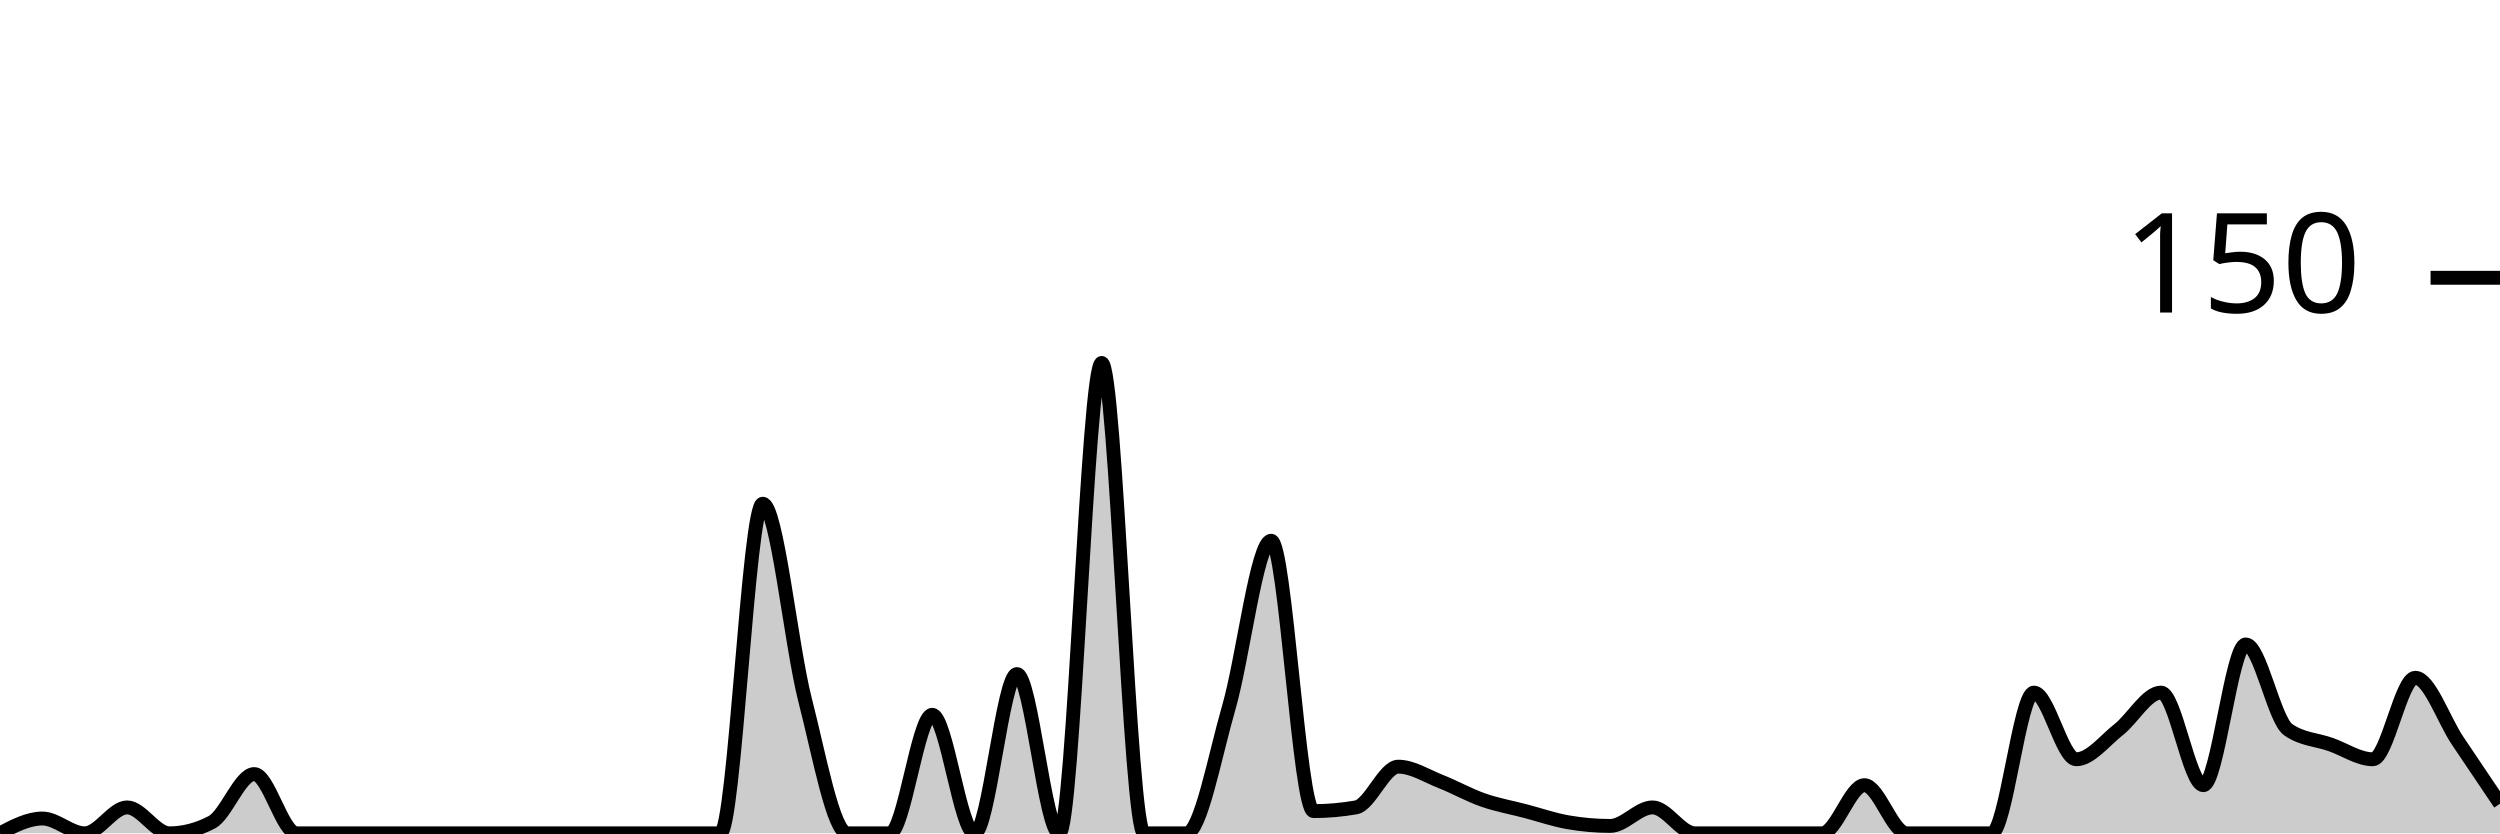
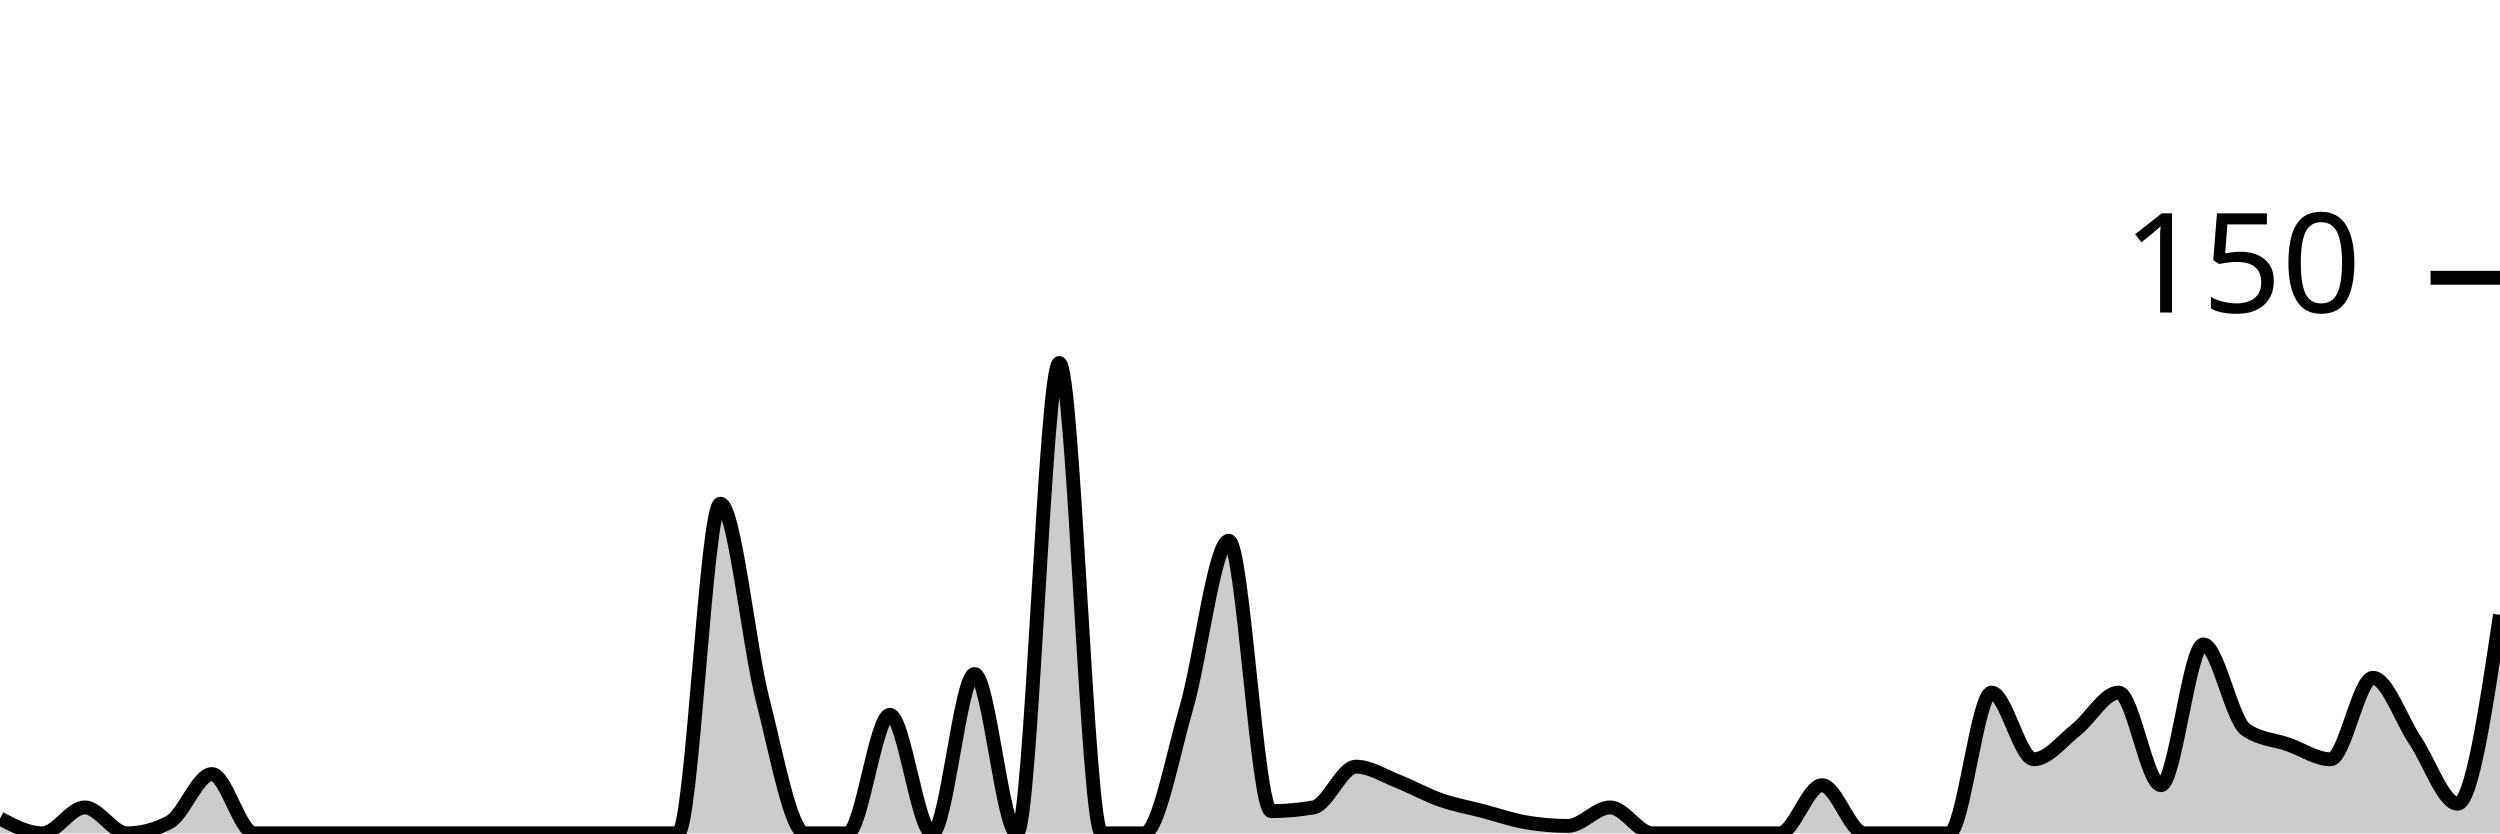
<svg xmlns="http://www.w3.org/2000/svg" viewBox="0 0 180 60">
  <g transform="translate(0,20)">
-     <path class="area" fill="rgba(0, 0, 0, 0.2)" d="M0,40C1.017,39.467,2.034,38.933,3.051,38.933C4.068,38.933,5.085,40,6.102,40C7.119,40,8.136,38.133,9.153,38.133C10.169,38.133,11.186,40,12.203,40C13.22,40,14.237,39.733,15.254,39.2C16.271,38.667,17.288,35.733,18.305,35.733C19.322,35.733,20.339,40,21.356,40C22.373,40,23.39,40,24.407,40C25.424,40,26.441,40,27.458,40C28.475,40,29.492,40,30.508,40C31.525,40,32.542,40,33.559,40C34.576,40,35.593,40,36.61,40C37.627,40,38.644,40,39.661,40C40.678,40,41.695,40,42.712,40C43.729,40,44.746,40,45.763,40C46.78,40,47.797,40,48.814,40C49.831,40,50.847,40,51.864,40C52.881,40,53.898,16.267,54.915,16.267C55.932,16.267,56.949,26.444,57.966,30.4C58.983,34.356,60,40,61.017,40C62.034,40,63.051,40,64.068,40C65.085,40,66.102,31.467,67.119,31.467C68.136,31.467,69.153,40,70.169,40C71.186,40,72.203,28.533,73.22,28.533C74.237,28.533,75.254,40,76.271,40C77.288,40,78.305,6.133,79.322,6.133C80.339,6.133,81.356,40,82.373,40C83.39,40,84.407,40,85.424,40C86.441,40,87.458,34.444,88.475,30.933C89.492,27.422,90.508,18.933,91.525,18.933C92.542,18.933,93.559,38.4,94.576,38.4C95.593,38.4,96.61,38.311,97.627,38.133C98.644,37.956,99.661,35.2,100.678,35.2C101.695,35.2,102.712,35.867,103.729,36.267C104.746,36.667,105.763,37.244,106.78,37.6C107.797,37.956,108.814,38.133,109.831,38.4C110.847,38.667,111.864,39.022,112.881,39.2C113.898,39.378,114.915,39.467,115.932,39.467C116.949,39.467,117.966,38.133,118.983,38.133C120,38.133,121.017,40,122.034,40C123.051,40,124.068,40,125.085,40C126.102,40,127.119,40,128.136,40C129.153,40,130.169,40,131.186,40C132.203,40,133.22,36.533,134.237,36.533C135.254,36.533,136.271,40,137.288,40C138.305,40,139.322,40,140.339,40C141.356,40,142.373,40,143.39,40C144.407,40,145.424,29.867,146.441,29.867C147.458,29.867,148.475,34.667,149.492,34.667C150.508,34.667,151.525,33.333,152.542,32.533C153.559,31.733,154.576,29.867,155.593,29.867C156.61,29.867,157.627,36.533,158.644,36.533C159.661,36.533,160.678,26.4,161.695,26.4C162.712,26.4,163.729,31.822,164.746,32.533C165.763,33.244,166.78,33.244,167.797,33.6C168.814,33.956,169.831,34.667,170.847,34.667C171.864,34.667,172.881,28.8,173.898,28.8C174.915,28.8,175.932,31.822,176.949,33.333C177.966,34.844,178.983,36.356,180,37.867L180,40C178.983,40,177.966,40,176.949,40C175.932,40,174.915,40,173.898,40C172.881,40,171.864,40,170.847,40C169.831,40,168.814,40,167.797,40C166.78,40,165.763,40,164.746,40C163.729,40,162.712,40,161.695,40C160.678,40,159.661,40,158.644,40C157.627,40,156.61,40,155.593,40C154.576,40,153.559,40,152.542,40C151.525,40,150.508,40,149.492,40C148.475,40,147.458,40,146.441,40C145.424,40,144.407,40,143.39,40C142.373,40,141.356,40,140.339,40C139.322,40,138.305,40,137.288,40C136.271,40,135.254,40,134.237,40C133.22,40,132.203,40,131.186,40C130.169,40,129.153,40,128.136,40C127.119,40,126.102,40,125.085,40C124.068,40,123.051,40,122.034,40C121.017,40,120,40,118.983,40C117.966,40,116.949,40,115.932,40C114.915,40,113.898,40,112.881,40C111.864,40,110.847,40,109.831,40C108.814,40,107.797,40,106.78,40C105.763,40,104.746,40,103.729,40C102.712,40,101.695,40,100.678,40C99.661,40,98.644,40,97.627,40C96.61,40,95.593,40,94.576,40C93.559,40,92.542,40,91.525,40C90.508,40,89.492,40,88.475,40C87.458,40,86.441,40,85.424,40C84.407,40,83.39,40,82.373,40C81.356,40,80.339,40,79.322,40C78.305,40,77.288,40,76.271,40C75.254,40,74.237,40,73.22,40C72.203,40,71.186,40,70.169,40C69.153,40,68.136,40,67.119,40C66.102,40,65.085,40,64.068,40C63.051,40,62.034,40,61.017,40C60,40,58.983,40,57.966,40C56.949,40,55.932,40,54.915,40C53.898,40,52.881,40,51.864,40C50.847,40,49.831,40,48.814,40C47.797,40,46.78,40,45.763,40C44.746,40,43.729,40,42.712,40C41.695,40,40.678,40,39.661,40C38.644,40,37.627,40,36.61,40C35.593,40,34.576,40,33.559,40C32.542,40,31.525,40,30.508,40C29.492,40,28.475,40,27.458,40C26.441,40,25.424,40,24.407,40C23.39,40,22.373,40,21.356,40C20.339,40,19.322,40,18.305,40C17.288,40,16.271,40,15.254,40C14.237,40,13.22,40,12.203,40C11.186,40,10.169,40,9.153,40C8.136,40,7.119,40,6.102,40C5.085,40,4.068,40,3.051,40C2.034,40,1.017,40,0,40Z" />
-     <path class="line" stroke="black" fill="none" d="M0,40C1.017,39.467,2.034,38.933,3.051,38.933C4.068,38.933,5.085,40,6.102,40C7.119,40,8.136,38.133,9.153,38.133C10.169,38.133,11.186,40,12.203,40C13.22,40,14.237,39.733,15.254,39.2C16.271,38.667,17.288,35.733,18.305,35.733C19.322,35.733,20.339,40,21.356,40C22.373,40,23.39,40,24.407,40C25.424,40,26.441,40,27.458,40C28.475,40,29.492,40,30.508,40C31.525,40,32.542,40,33.559,40C34.576,40,35.593,40,36.61,40C37.627,40,38.644,40,39.661,40C40.678,40,41.695,40,42.712,40C43.729,40,44.746,40,45.763,40C46.78,40,47.797,40,48.814,40C49.831,40,50.847,40,51.864,40C52.881,40,53.898,16.267,54.915,16.267C55.932,16.267,56.949,26.444,57.966,30.4C58.983,34.356,60,40,61.017,40C62.034,40,63.051,40,64.068,40C65.085,40,66.102,31.467,67.119,31.467C68.136,31.467,69.153,40,70.169,40C71.186,40,72.203,28.533,73.22,28.533C74.237,28.533,75.254,40,76.271,40C77.288,40,78.305,6.133,79.322,6.133C80.339,6.133,81.356,40,82.373,40C83.39,40,84.407,40,85.424,40C86.441,40,87.458,34.444,88.475,30.933C89.492,27.422,90.508,18.933,91.525,18.933C92.542,18.933,93.559,38.4,94.576,38.4C95.593,38.4,96.61,38.311,97.627,38.133C98.644,37.956,99.661,35.2,100.678,35.2C101.695,35.2,102.712,35.867,103.729,36.267C104.746,36.667,105.763,37.244,106.78,37.6C107.797,37.956,108.814,38.133,109.831,38.4C110.847,38.667,111.864,39.022,112.881,39.2C113.898,39.378,114.915,39.467,115.932,39.467C116.949,39.467,117.966,38.133,118.983,38.133C120,38.133,121.017,40,122.034,40C123.051,40,124.068,40,125.085,40C126.102,40,127.119,40,128.136,40C129.153,40,130.169,40,131.186,40C132.203,40,133.22,36.533,134.237,36.533C135.254,36.533,136.271,40,137.288,40C138.305,40,139.322,40,140.339,40C141.356,40,142.373,40,143.39,40C144.407,40,145.424,29.867,146.441,29.867C147.458,29.867,148.475,34.667,149.492,34.667C150.508,34.667,151.525,33.333,152.542,32.533C153.559,31.733,154.576,29.867,155.593,29.867C156.61,29.867,157.627,36.533,158.644,36.533C159.661,36.533,160.678,26.4,161.695,26.4C162.712,26.4,163.729,31.822,164.746,32.533C165.763,33.244,166.78,33.244,167.797,33.6C168.814,33.956,169.831,34.667,170.847,34.667C171.864,34.667,172.881,28.8,173.898,28.8C174.915,28.8,175.932,31.822,176.949,33.333C177.966,34.844,178.983,36.356,180,37.867" />
+     <path class="area" fill="rgba(0, 0, 0, 0.2)" d="M0,38.933C1.017,39.467,2.034,40,3.051,40C4.068,40,5.085,38.133,6.102,38.133C7.119,38.133,8.136,40,9.153,40C10.169,40,11.186,39.733,12.203,39.2C13.22,38.667,14.237,35.733,15.254,35.733C16.271,35.733,17.288,40,18.305,40C19.322,40,20.339,40,21.356,40C22.373,40,23.39,40,24.407,40C25.424,40,26.441,40,27.458,40C28.475,40,29.492,40,30.508,40C31.525,40,32.542,40,33.559,40C34.576,40,35.593,40,36.61,40C37.627,40,38.644,40,39.661,40C40.678,40,41.695,40,42.712,40C43.729,40,44.746,40,45.763,40C46.78,40,47.797,40,48.814,40C49.831,40,50.847,16.267,51.864,16.267C52.881,16.267,53.898,26.444,54.915,30.4C55.932,34.356,56.949,40,57.966,40C58.983,40,60,40,61.017,40C62.034,40,63.051,31.467,64.068,31.467C65.085,31.467,66.102,40,67.119,40C68.136,40,69.153,28.533,70.169,28.533C71.186,28.533,72.203,40,73.22,40C74.237,40,75.254,6.133,76.271,6.133C77.288,6.133,78.305,40,79.322,40C80.339,40,81.356,40,82.373,40C83.39,40,84.407,34.444,85.424,30.933C86.441,27.422,87.458,18.933,88.475,18.933C89.492,18.933,90.508,38.4,91.525,38.4C92.542,38.4,93.559,38.311,94.576,38.133C95.593,37.956,96.61,35.2,97.627,35.2C98.644,35.2,99.661,35.867,100.678,36.267C101.695,36.667,102.712,37.244,103.729,37.6C104.746,37.956,105.763,38.133,106.78,38.4C107.797,38.667,108.814,39.022,109.831,39.2C110.847,39.378,111.864,39.467,112.881,39.467C113.898,39.467,114.915,38.133,115.932,38.133C116.949,38.133,117.966,40,118.983,40C120,40,121.017,40,122.034,40C123.051,40,124.068,40,125.085,40C126.102,40,127.119,40,128.136,40C129.153,40,130.169,36.533,131.186,36.533C132.203,36.533,133.22,40,134.237,40C135.254,40,136.271,40,137.288,40C138.305,40,139.322,40,140.339,40C141.356,40,142.373,29.867,143.39,29.867C144.407,29.867,145.424,34.667,146.441,34.667C147.458,34.667,148.475,33.333,149.492,32.533C150.508,31.733,151.525,29.867,152.542,29.867C153.559,29.867,154.576,36.533,155.593,36.533C156.61,36.533,157.627,26.4,158.644,26.4C159.661,26.4,160.678,31.822,161.695,32.533C162.712,33.244,163.729,33.244,164.746,33.6C165.763,33.956,166.78,34.667,167.797,34.667C168.814,34.667,169.831,28.8,170.847,28.8C171.864,28.8,172.881,31.822,173.898,33.333C174.915,34.844,175.932,37.867,176.949,37.867C177.966,37.867,178.983,31.067,180,24.267L180,40C178.983,40,177.966,40,176.949,40C175.932,40,174.915,40,173.898,40C172.881,40,171.864,40,170.847,40C169.831,40,168.814,40,167.797,40C166.78,40,165.763,40,164.746,40C163.729,40,162.712,40,161.695,40C160.678,40,159.661,40,158.644,40C157.627,40,156.61,40,155.593,40C154.576,40,153.559,40,152.542,40C151.525,40,150.508,40,149.492,40C148.475,40,147.458,40,146.441,40C145.424,40,144.407,40,143.39,40C142.373,40,141.356,40,140.339,40C139.322,40,138.305,40,137.288,40C136.271,40,135.254,40,134.237,40C133.22,40,132.203,40,131.186,40C130.169,40,129.153,40,128.136,40C127.119,40,126.102,40,125.085,40C124.068,40,123.051,40,122.034,40C121.017,40,120,40,118.983,40C117.966,40,116.949,40,115.932,40C114.915,40,113.898,40,112.881,40C111.864,40,110.847,40,109.831,40C108.814,40,107.797,40,106.78,40C105.763,40,104.746,40,103.729,40C102.712,40,101.695,40,100.678,40C99.661,40,98.644,40,97.627,40C96.61,40,95.593,40,94.576,40C93.559,40,92.542,40,91.525,40C90.508,40,89.492,40,88.475,40C87.458,40,86.441,40,85.424,40C84.407,40,83.39,40,82.373,40C81.356,40,80.339,40,79.322,40C78.305,40,77.288,40,76.271,40C75.254,40,74.237,40,73.22,40C72.203,40,71.186,40,70.169,40C69.153,40,68.136,40,67.119,40C66.102,40,65.085,40,64.068,40C63.051,40,62.034,40,61.017,40C60,40,58.983,40,57.966,40C56.949,40,55.932,40,54.915,40C53.898,40,52.881,40,51.864,40C50.847,40,49.831,40,48.814,40C47.797,40,46.78,40,45.763,40C44.746,40,43.729,40,42.712,40C41.695,40,40.678,40,39.661,40C38.644,40,37.627,40,36.61,40C35.593,40,34.576,40,33.559,40C32.542,40,31.525,40,30.508,40C29.492,40,28.475,40,27.458,40C26.441,40,25.424,40,24.407,40C23.39,40,22.373,40,21.356,40C20.339,40,19.322,40,18.305,40C17.288,40,16.271,40,15.254,40C14.237,40,13.22,40,12.203,40C11.186,40,10.169,40,9.153,40C8.136,40,7.119,40,6.102,40C5.085,40,4.068,40,3.051,40C2.034,40,1.017,40,0,40Z" />
+     <path class="line" stroke="black" fill="none" d="M0,38.933C1.017,39.467,2.034,40,3.051,40C4.068,40,5.085,38.133,6.102,38.133C7.119,38.133,8.136,40,9.153,40C10.169,40,11.186,39.733,12.203,39.2C13.22,38.667,14.237,35.733,15.254,35.733C16.271,35.733,17.288,40,18.305,40C19.322,40,20.339,40,21.356,40C22.373,40,23.39,40,24.407,40C25.424,40,26.441,40,27.458,40C28.475,40,29.492,40,30.508,40C31.525,40,32.542,40,33.559,40C34.576,40,35.593,40,36.61,40C37.627,40,38.644,40,39.661,40C40.678,40,41.695,40,42.712,40C43.729,40,44.746,40,45.763,40C46.78,40,47.797,40,48.814,40C49.831,40,50.847,16.267,51.864,16.267C52.881,16.267,53.898,26.444,54.915,30.4C55.932,34.356,56.949,40,57.966,40C58.983,40,60,40,61.017,40C62.034,40,63.051,31.467,64.068,31.467C65.085,31.467,66.102,40,67.119,40C68.136,40,69.153,28.533,70.169,28.533C71.186,28.533,72.203,40,73.22,40C74.237,40,75.254,6.133,76.271,6.133C77.288,6.133,78.305,40,79.322,40C80.339,40,81.356,40,82.373,40C83.39,40,84.407,34.444,85.424,30.933C86.441,27.422,87.458,18.933,88.475,18.933C89.492,18.933,90.508,38.4,91.525,38.4C92.542,38.4,93.559,38.311,94.576,38.133C95.593,37.956,96.61,35.2,97.627,35.2C98.644,35.2,99.661,35.867,100.678,36.267C101.695,36.667,102.712,37.244,103.729,37.6C104.746,37.956,105.763,38.133,106.78,38.4C107.797,38.667,108.814,39.022,109.831,39.2C110.847,39.378,111.864,39.467,112.881,39.467C113.898,39.467,114.915,38.133,115.932,38.133C116.949,38.133,117.966,40,118.983,40C120,40,121.017,40,122.034,40C123.051,40,124.068,40,125.085,40C126.102,40,127.119,40,128.136,40C129.153,40,130.169,36.533,131.186,36.533C132.203,36.533,133.22,40,134.237,40C135.254,40,136.271,40,137.288,40C138.305,40,139.322,40,140.339,40C141.356,40,142.373,29.867,143.39,29.867C144.407,29.867,145.424,34.667,146.441,34.667C147.458,34.667,148.475,33.333,149.492,32.533C150.508,31.733,151.525,29.867,152.542,29.867C153.559,29.867,154.576,36.533,155.593,36.533C156.61,36.533,157.627,26.4,158.644,26.4C159.661,26.4,160.678,31.822,161.695,32.533C162.712,33.244,163.729,33.244,164.746,33.6C165.763,33.956,166.78,34.667,167.797,34.667C168.814,34.667,169.831,28.8,170.847,28.8C171.864,28.8,172.881,31.822,173.898,33.333C174.915,34.844,175.932,37.867,176.949,37.867C177.966,37.867,178.983,31.067,180,24.267" />
    <path class="axis-ceiling" stroke-width="1" stroke="black" fill="none" d="M175,0L180,0" />
    <text class="axis-ceiling-label" font-family="sans-serif" text-anchor="end" font-size="10px" x="170" y="2.5">150</text>
  </g>
</svg>
